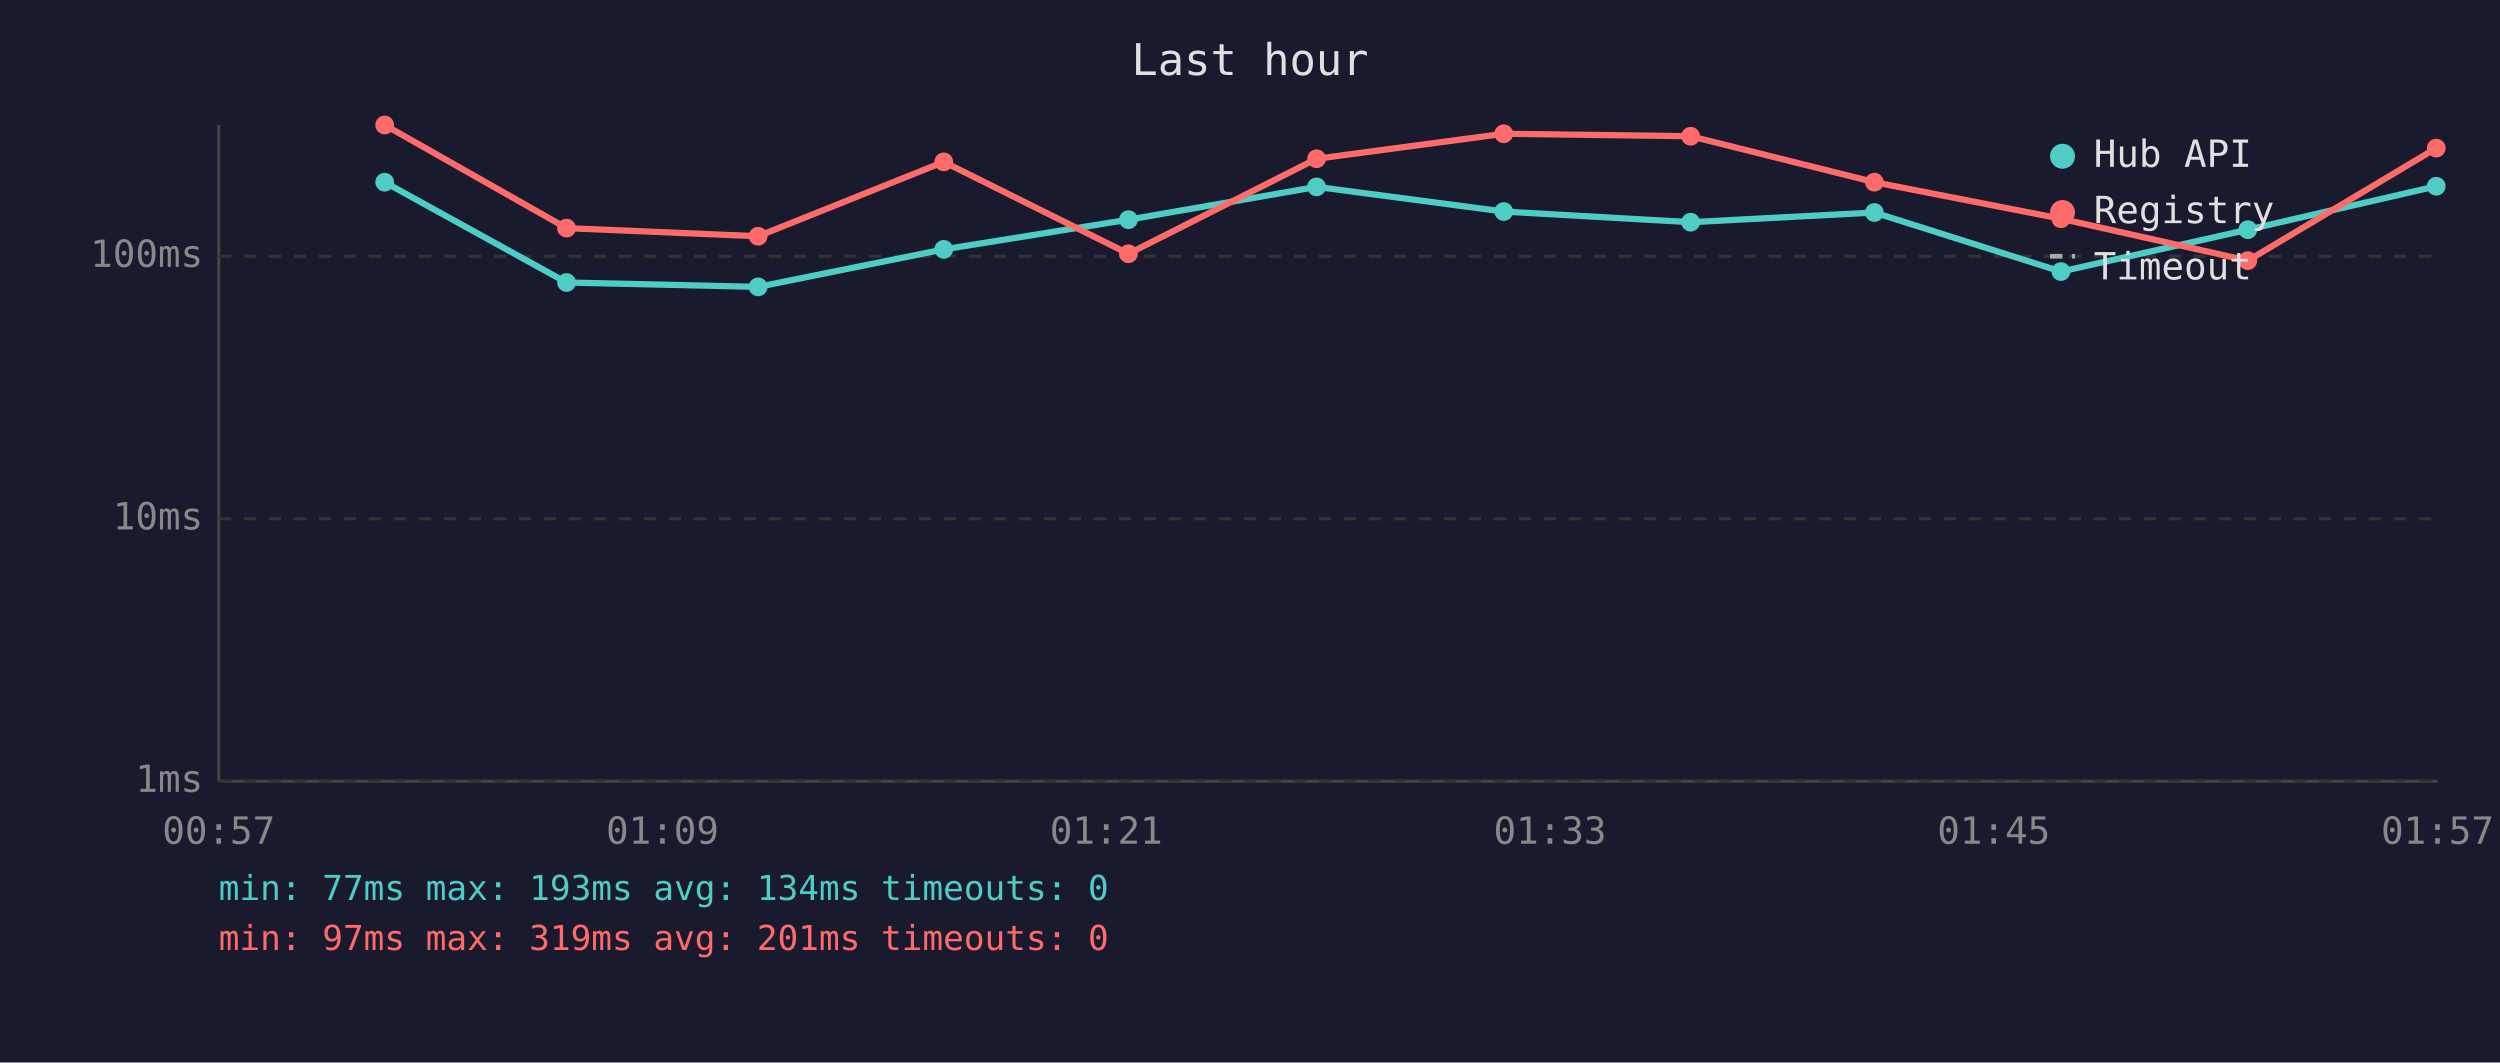
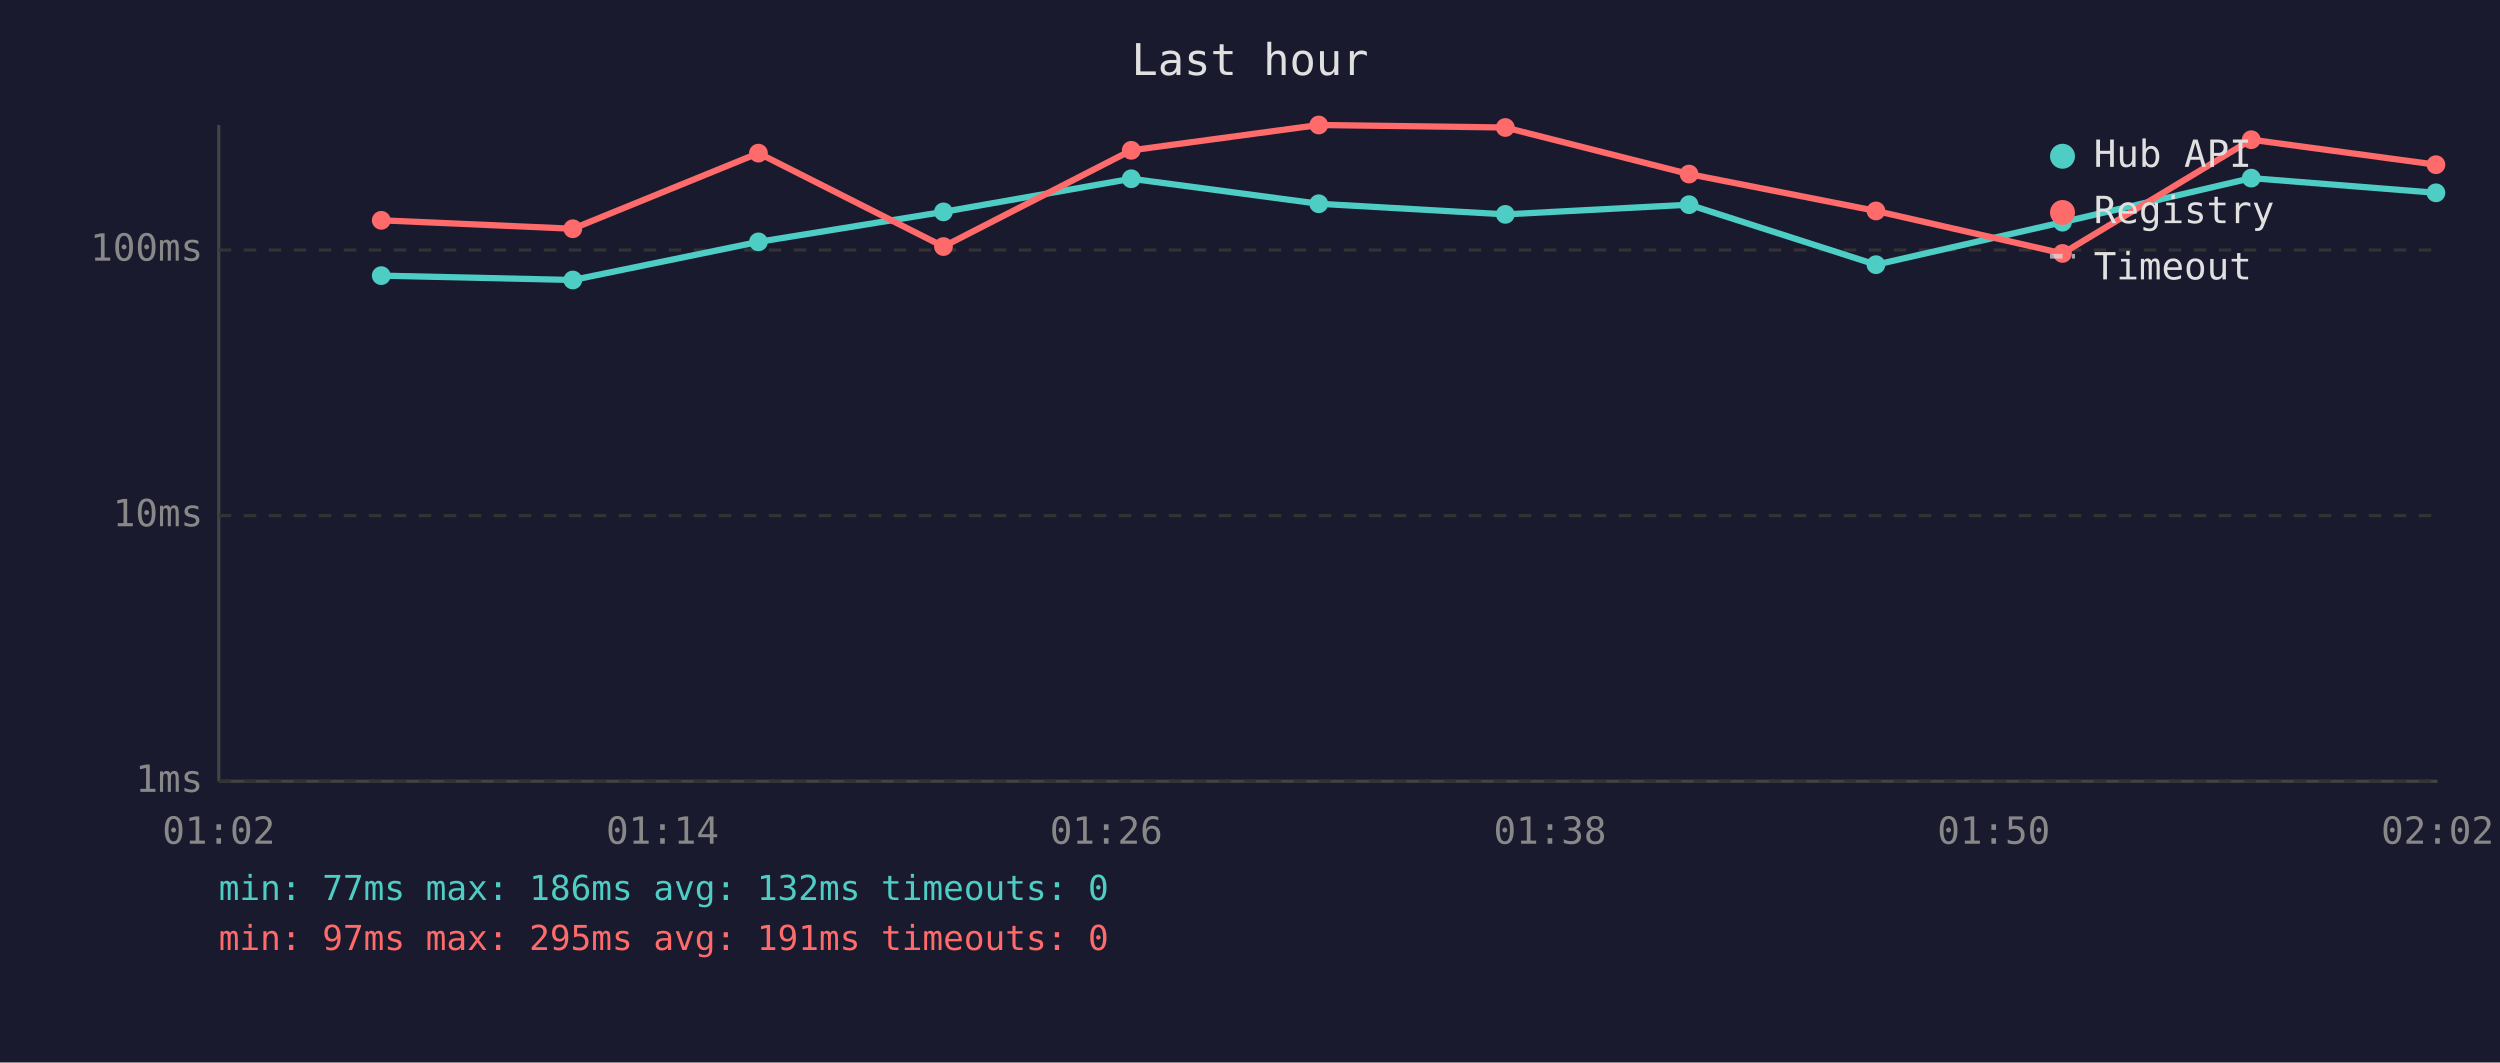
<svg xmlns="http://www.w3.org/2000/svg" viewBox="0 0 800 340" font-family="monospace" font-size="12">
  <rect width="800" height="340" fill="#1a1a2e" />
  <text x="400" y="24" fill="#e0e0e0" font-size="14" text-anchor="middle">Last hour</text>
  <line x1="70" y1="40" x2="70" y2="250" stroke="#444" stroke-width="1" />
  <line x1="70" y1="250" x2="780" y2="250" stroke="#444" stroke-width="1" />
  <line x1="70" y1="250" x2="780" y2="250" stroke="#333" stroke-width="1" stroke-dasharray="4" />
  <text x="65" y="250" fill="#888" text-anchor="end" dominant-baseline="middle">1ms</text>
-   <line x1="70" y1="166" x2="780" y2="166" stroke="#333" stroke-width="1" stroke-dasharray="4" />
-   <text x="65" y="166" fill="#888" text-anchor="end" dominant-baseline="middle">10ms</text>
-   <line x1="70" y1="82" x2="780" y2="82" stroke="#333" stroke-width="1" stroke-dasharray="4" />
-   <text x="65" y="82" fill="#888" text-anchor="end" dominant-baseline="middle">100ms</text>
-   <text x="70" y="270" fill="#888" text-anchor="middle">00:57</text>
-   <text x="212" y="270" fill="#888" text-anchor="middle">01:09</text>
-   <text x="354" y="270" fill="#888" text-anchor="middle">01:21</text>
-   <text x="496" y="270" fill="#888" text-anchor="middle">01:33</text>
-   <text x="638" y="270" fill="#888" text-anchor="middle">01:45</text>
-   <text x="780" y="270" fill="#888" text-anchor="middle">01:57</text>
-   <polyline points="123.1,58.3 181.3,90.4 242.6,91.8 302.0,79.8 361.1,70.3 421.3,59.8 481.2,67.7 541.0,71.1 599.8,68.0 659.5,86.9 719.3,73.5 779.6,59.6" fill="none" stroke="#4ecdc4" stroke-width="2" opacity="1" />
-   <circle cx="123.1" cy="58.3" r="3" fill="#4ecdc4" />
-   <circle cx="181.3" cy="90.4" r="3" fill="#4ecdc4" />
-   <circle cx="242.6" cy="91.8" r="3" fill="#4ecdc4" />
-   <circle cx="302.0" cy="79.8" r="3" fill="#4ecdc4" />
-   <circle cx="361.1" cy="70.3" r="3" fill="#4ecdc4" />
-   <circle cx="421.3" cy="59.8" r="3" fill="#4ecdc4" />
-   <circle cx="481.2" cy="67.7" r="3" fill="#4ecdc4" />
-   <circle cx="541.0" cy="71.1" r="3" fill="#4ecdc4" />
-   <circle cx="599.8" cy="68.0" r="3" fill="#4ecdc4" />
-   <circle cx="659.5" cy="86.9" r="3" fill="#4ecdc4" />
-   <circle cx="719.3" cy="73.5" r="3" fill="#4ecdc4" />
-   <circle cx="779.6" cy="59.6" r="3" fill="#4ecdc4" />
-   <polyline points="123.1,40.0 181.3,73.0 242.6,75.6 302.0,51.8 361.1,81.2 421.3,50.8 481.2,42.8 541.0,43.6 599.8,58.3 659.5,70.0 719.3,83.4 779.6,47.4" fill="none" stroke="#ff6b6b" stroke-width="2" opacity="1" />
-   <circle cx="123.1" cy="40.0" r="3" fill="#ff6b6b" />
-   <circle cx="181.3" cy="73.0" r="3" fill="#ff6b6b" />
-   <circle cx="242.6" cy="75.6" r="3" fill="#ff6b6b" />
-   <circle cx="302.0" cy="51.8" r="3" fill="#ff6b6b" />
-   <circle cx="361.1" cy="81.2" r="3" fill="#ff6b6b" />
-   <circle cx="421.3" cy="50.8" r="3" fill="#ff6b6b" />
-   <circle cx="481.2" cy="42.8" r="3" fill="#ff6b6b" />
-   <circle cx="541.0" cy="43.6" r="3" fill="#ff6b6b" />
-   <circle cx="599.8" cy="58.3" r="3" fill="#ff6b6b" />
-   <circle cx="659.5" cy="70.0" r="3" fill="#ff6b6b" />
-   <circle cx="719.3" cy="83.4" r="3" fill="#ff6b6b" />
-   <circle cx="779.6" cy="47.4" r="3" fill="#ff6b6b" />
+   <line x1="70" y1="165" x2="780" y2="165" stroke="#333" stroke-width="1" stroke-dasharray="4" />
+   <text x="65" y="165" fill="#888" text-anchor="end" dominant-baseline="middle">10ms</text>
+   <line x1="70" y1="80" x2="780" y2="80" stroke="#333" stroke-width="1" stroke-dasharray="4" />
+   <text x="65" y="80" fill="#888" text-anchor="end" dominant-baseline="middle">100ms</text>
+   <text x="70" y="270" fill="#888" text-anchor="middle">01:02</text>
+   <text x="212" y="270" fill="#888" text-anchor="middle">01:14</text>
+   <text x="354" y="270" fill="#888" text-anchor="middle">01:26</text>
+   <text x="496" y="270" fill="#888" text-anchor="middle">01:38</text>
+   <text x="638" y="270" fill="#888" text-anchor="middle">01:50</text>
+   <text x="780" y="270" fill="#888" text-anchor="middle">02:02</text>
+   <polyline points="122.0,88.2 183.3,89.6 242.7,77.4 301.9,67.8 362.0,57.2 422.0,65.2 481.7,68.6 540.5,65.5 600.3,84.7 660.0,71.1 720.4,57.0 779.5,61.7" fill="none" stroke="#4ecdc4" stroke-width="2" opacity="1" />
+   <circle cx="122.0" cy="88.2" r="3" fill="#4ecdc4" />
+   <circle cx="183.3" cy="89.6" r="3" fill="#4ecdc4" />
+   <circle cx="242.7" cy="77.4" r="3" fill="#4ecdc4" />
+   <circle cx="301.9" cy="67.8" r="3" fill="#4ecdc4" />
+   <circle cx="362.0" cy="57.2" r="3" fill="#4ecdc4" />
+   <circle cx="422.0" cy="65.2" r="3" fill="#4ecdc4" />
+   <circle cx="481.7" cy="68.6" r="3" fill="#4ecdc4" />
+   <circle cx="540.5" cy="65.5" r="3" fill="#4ecdc4" />
+   <circle cx="600.3" cy="84.7" r="3" fill="#4ecdc4" />
+   <circle cx="660.0" cy="71.1" r="3" fill="#4ecdc4" />
+   <circle cx="720.4" cy="57.0" r="3" fill="#4ecdc4" />
+   <circle cx="779.5" cy="61.7" r="3" fill="#4ecdc4" />
+   <polyline points="122.0,70.5 183.3,73.2 242.7,49.0 301.9,78.9 362.0,48.1 422.0,40.0 481.7,40.8 540.5,55.7 600.3,67.5 660.0,81.1 720.4,44.7 779.5,52.7" fill="none" stroke="#ff6b6b" stroke-width="2" opacity="1" />
+   <circle cx="122.0" cy="70.5" r="3" fill="#ff6b6b" />
+   <circle cx="183.3" cy="73.2" r="3" fill="#ff6b6b" />
+   <circle cx="242.7" cy="49.0" r="3" fill="#ff6b6b" />
+   <circle cx="301.9" cy="78.9" r="3" fill="#ff6b6b" />
+   <circle cx="362.0" cy="48.1" r="3" fill="#ff6b6b" />
+   <circle cx="422.0" cy="40.0" r="3" fill="#ff6b6b" />
+   <circle cx="481.7" cy="40.8" r="3" fill="#ff6b6b" />
+   <circle cx="540.5" cy="55.7" r="3" fill="#ff6b6b" />
+   <circle cx="600.3" cy="67.5" r="3" fill="#ff6b6b" />
+   <circle cx="660.0" cy="81.1" r="3" fill="#ff6b6b" />
+   <circle cx="720.4" cy="44.7" r="3" fill="#ff6b6b" />
+   <circle cx="779.5" cy="52.7" r="3" fill="#ff6b6b" />
  <circle cx="660" cy="50" r="4" fill="#4ecdc4" />
  <text x="670" y="50" fill="#e0e0e0" dominant-baseline="middle">Hub API</text>
  <circle cx="660" cy="68" r="4" fill="#ff6b6b" />
  <text x="670" y="68" fill="#e0e0e0" dominant-baseline="middle">Registry</text>
  <line x1="656" y1="82" x2="664" y2="82" stroke="#e0e0e0" stroke-width="1.5" stroke-dasharray="4,3" opacity="0.7" />
  <text x="670" y="86" fill="#e0e0e0" dominant-baseline="middle">Timeout</text>
-   <text x="70" y="288" fill="#4ecdc4" font-size="11">min: 77ms  max: 193ms  avg: 134ms  timeouts: 0</text>
-   <text x="70" y="304" fill="#ff6b6b" font-size="11">min: 97ms  max: 319ms  avg: 201ms  timeouts: 0</text>
+   <text x="70" y="288" fill="#4ecdc4" font-size="11">min: 77ms  max: 186ms  avg: 132ms  timeouts: 0</text>
+   <text x="70" y="304" fill="#ff6b6b" font-size="11">min: 97ms  max: 295ms  avg: 191ms  timeouts: 0</text>
</svg>
